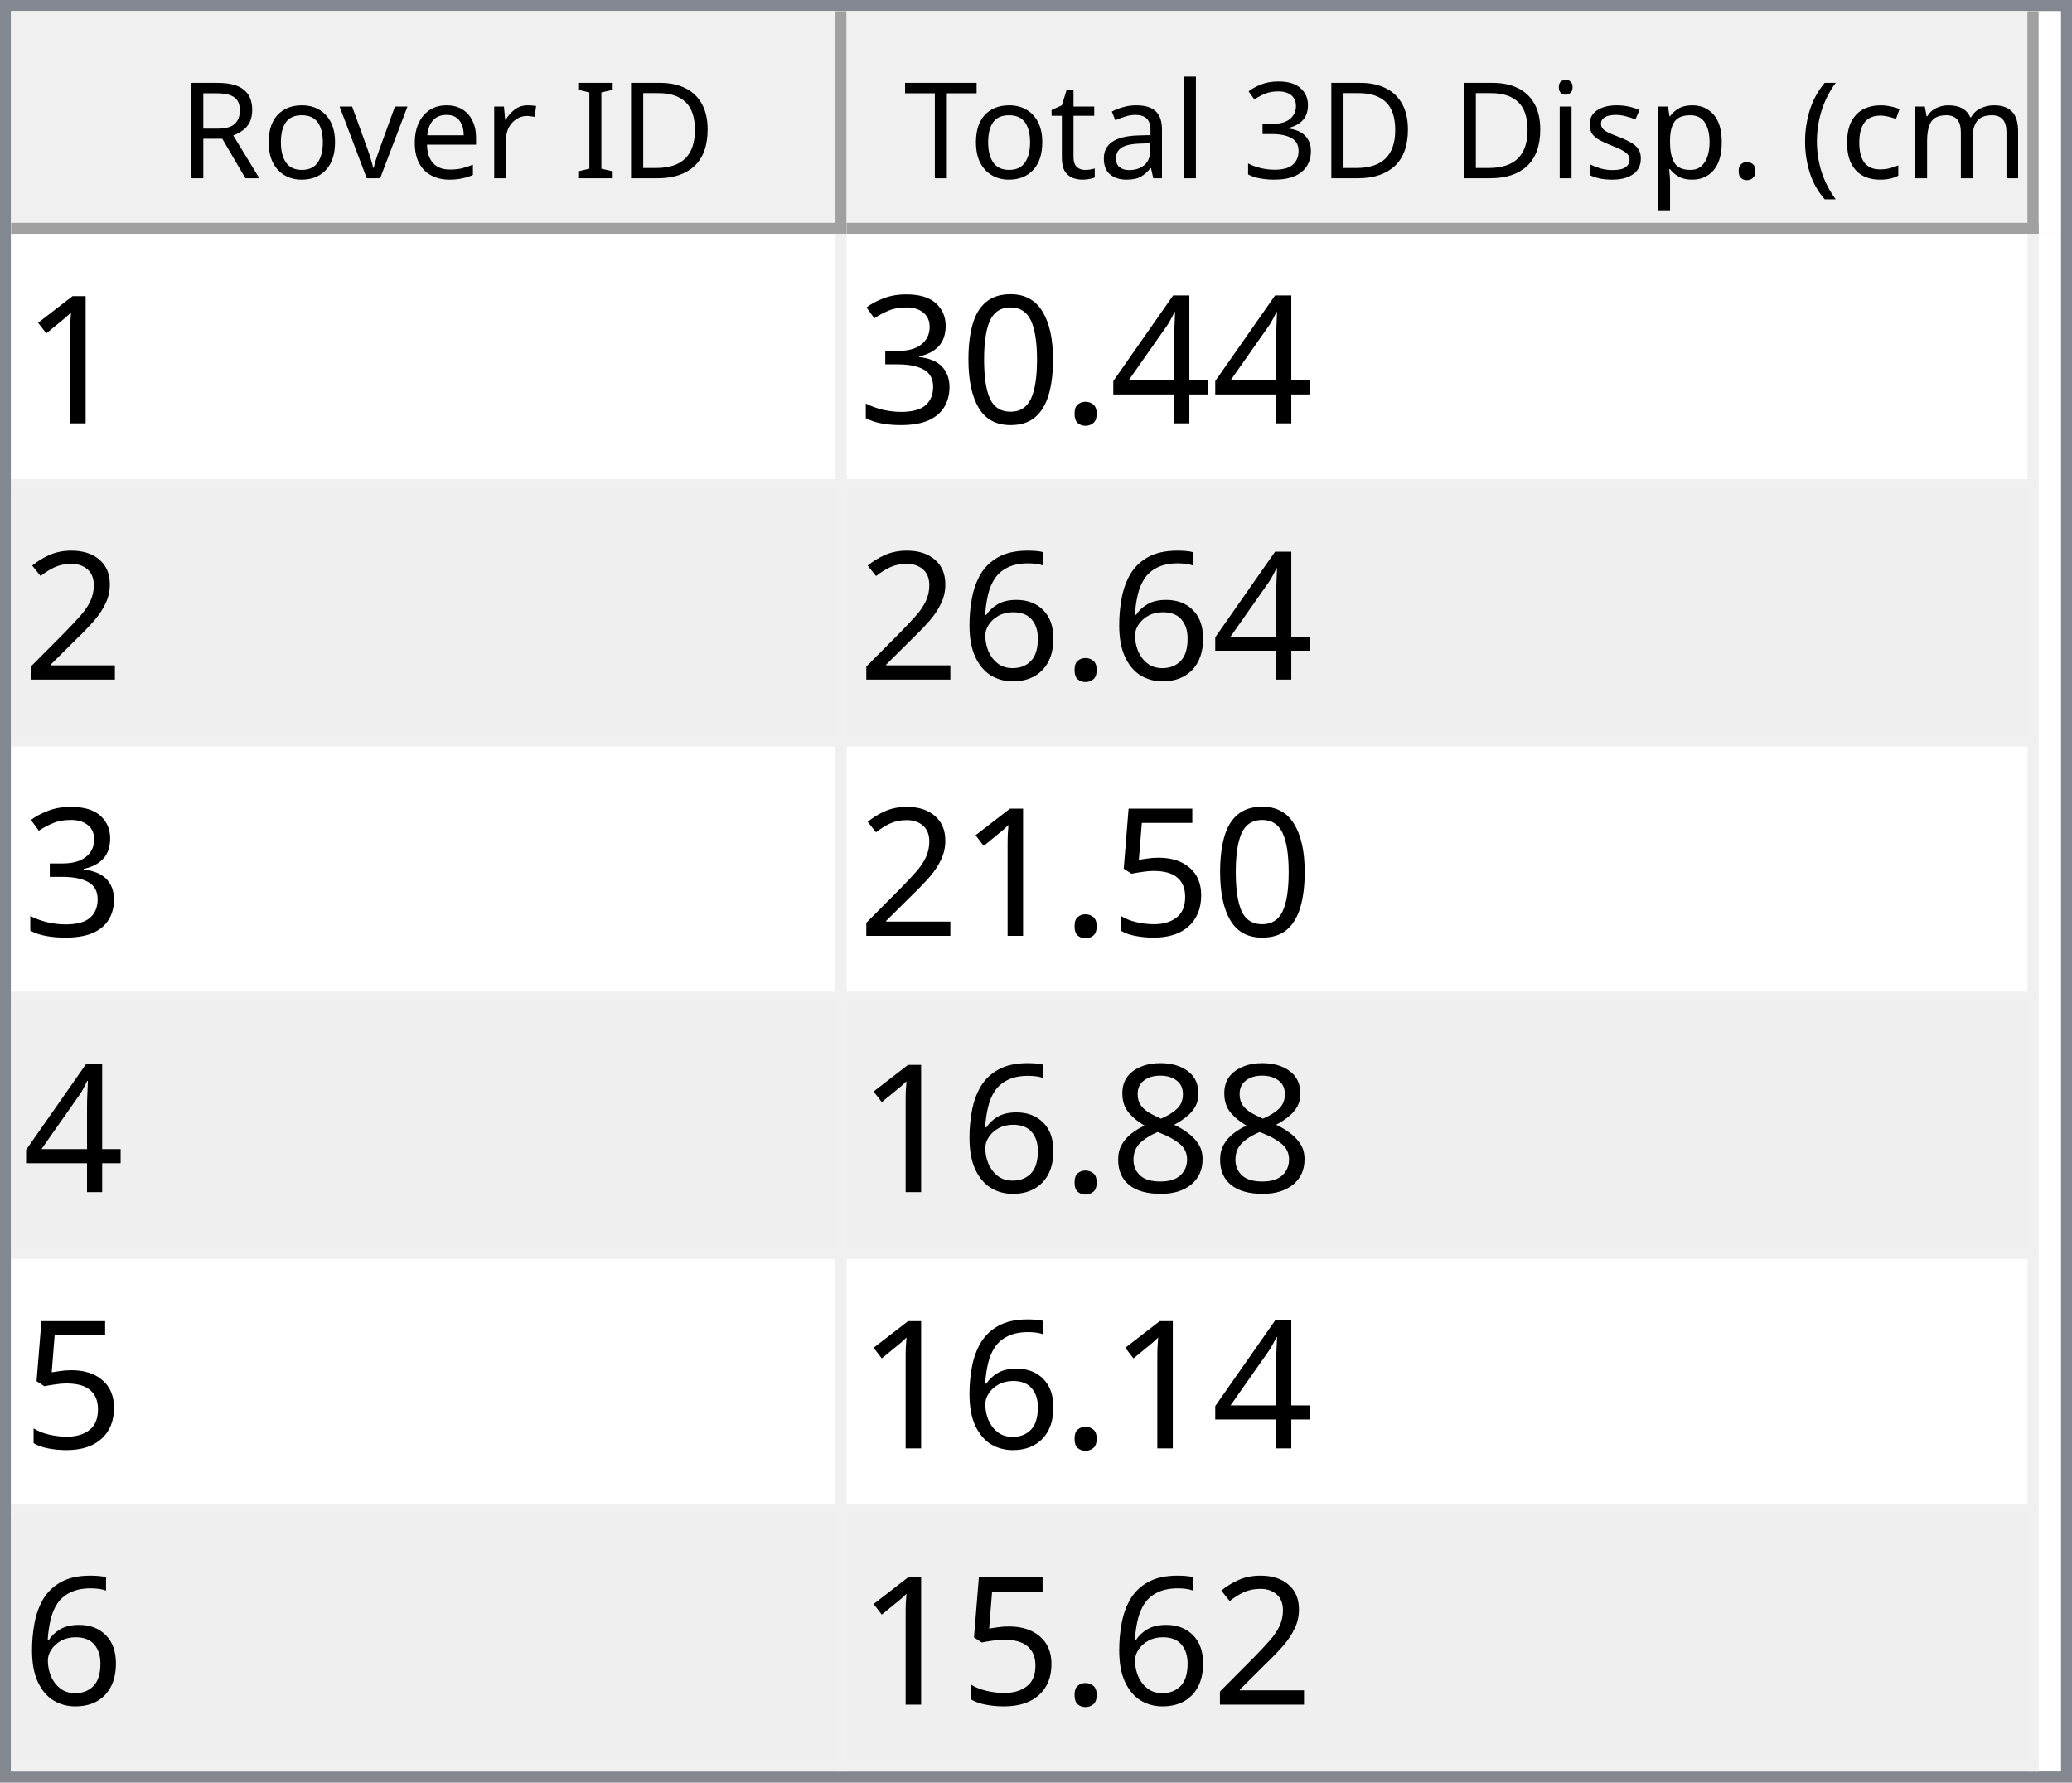
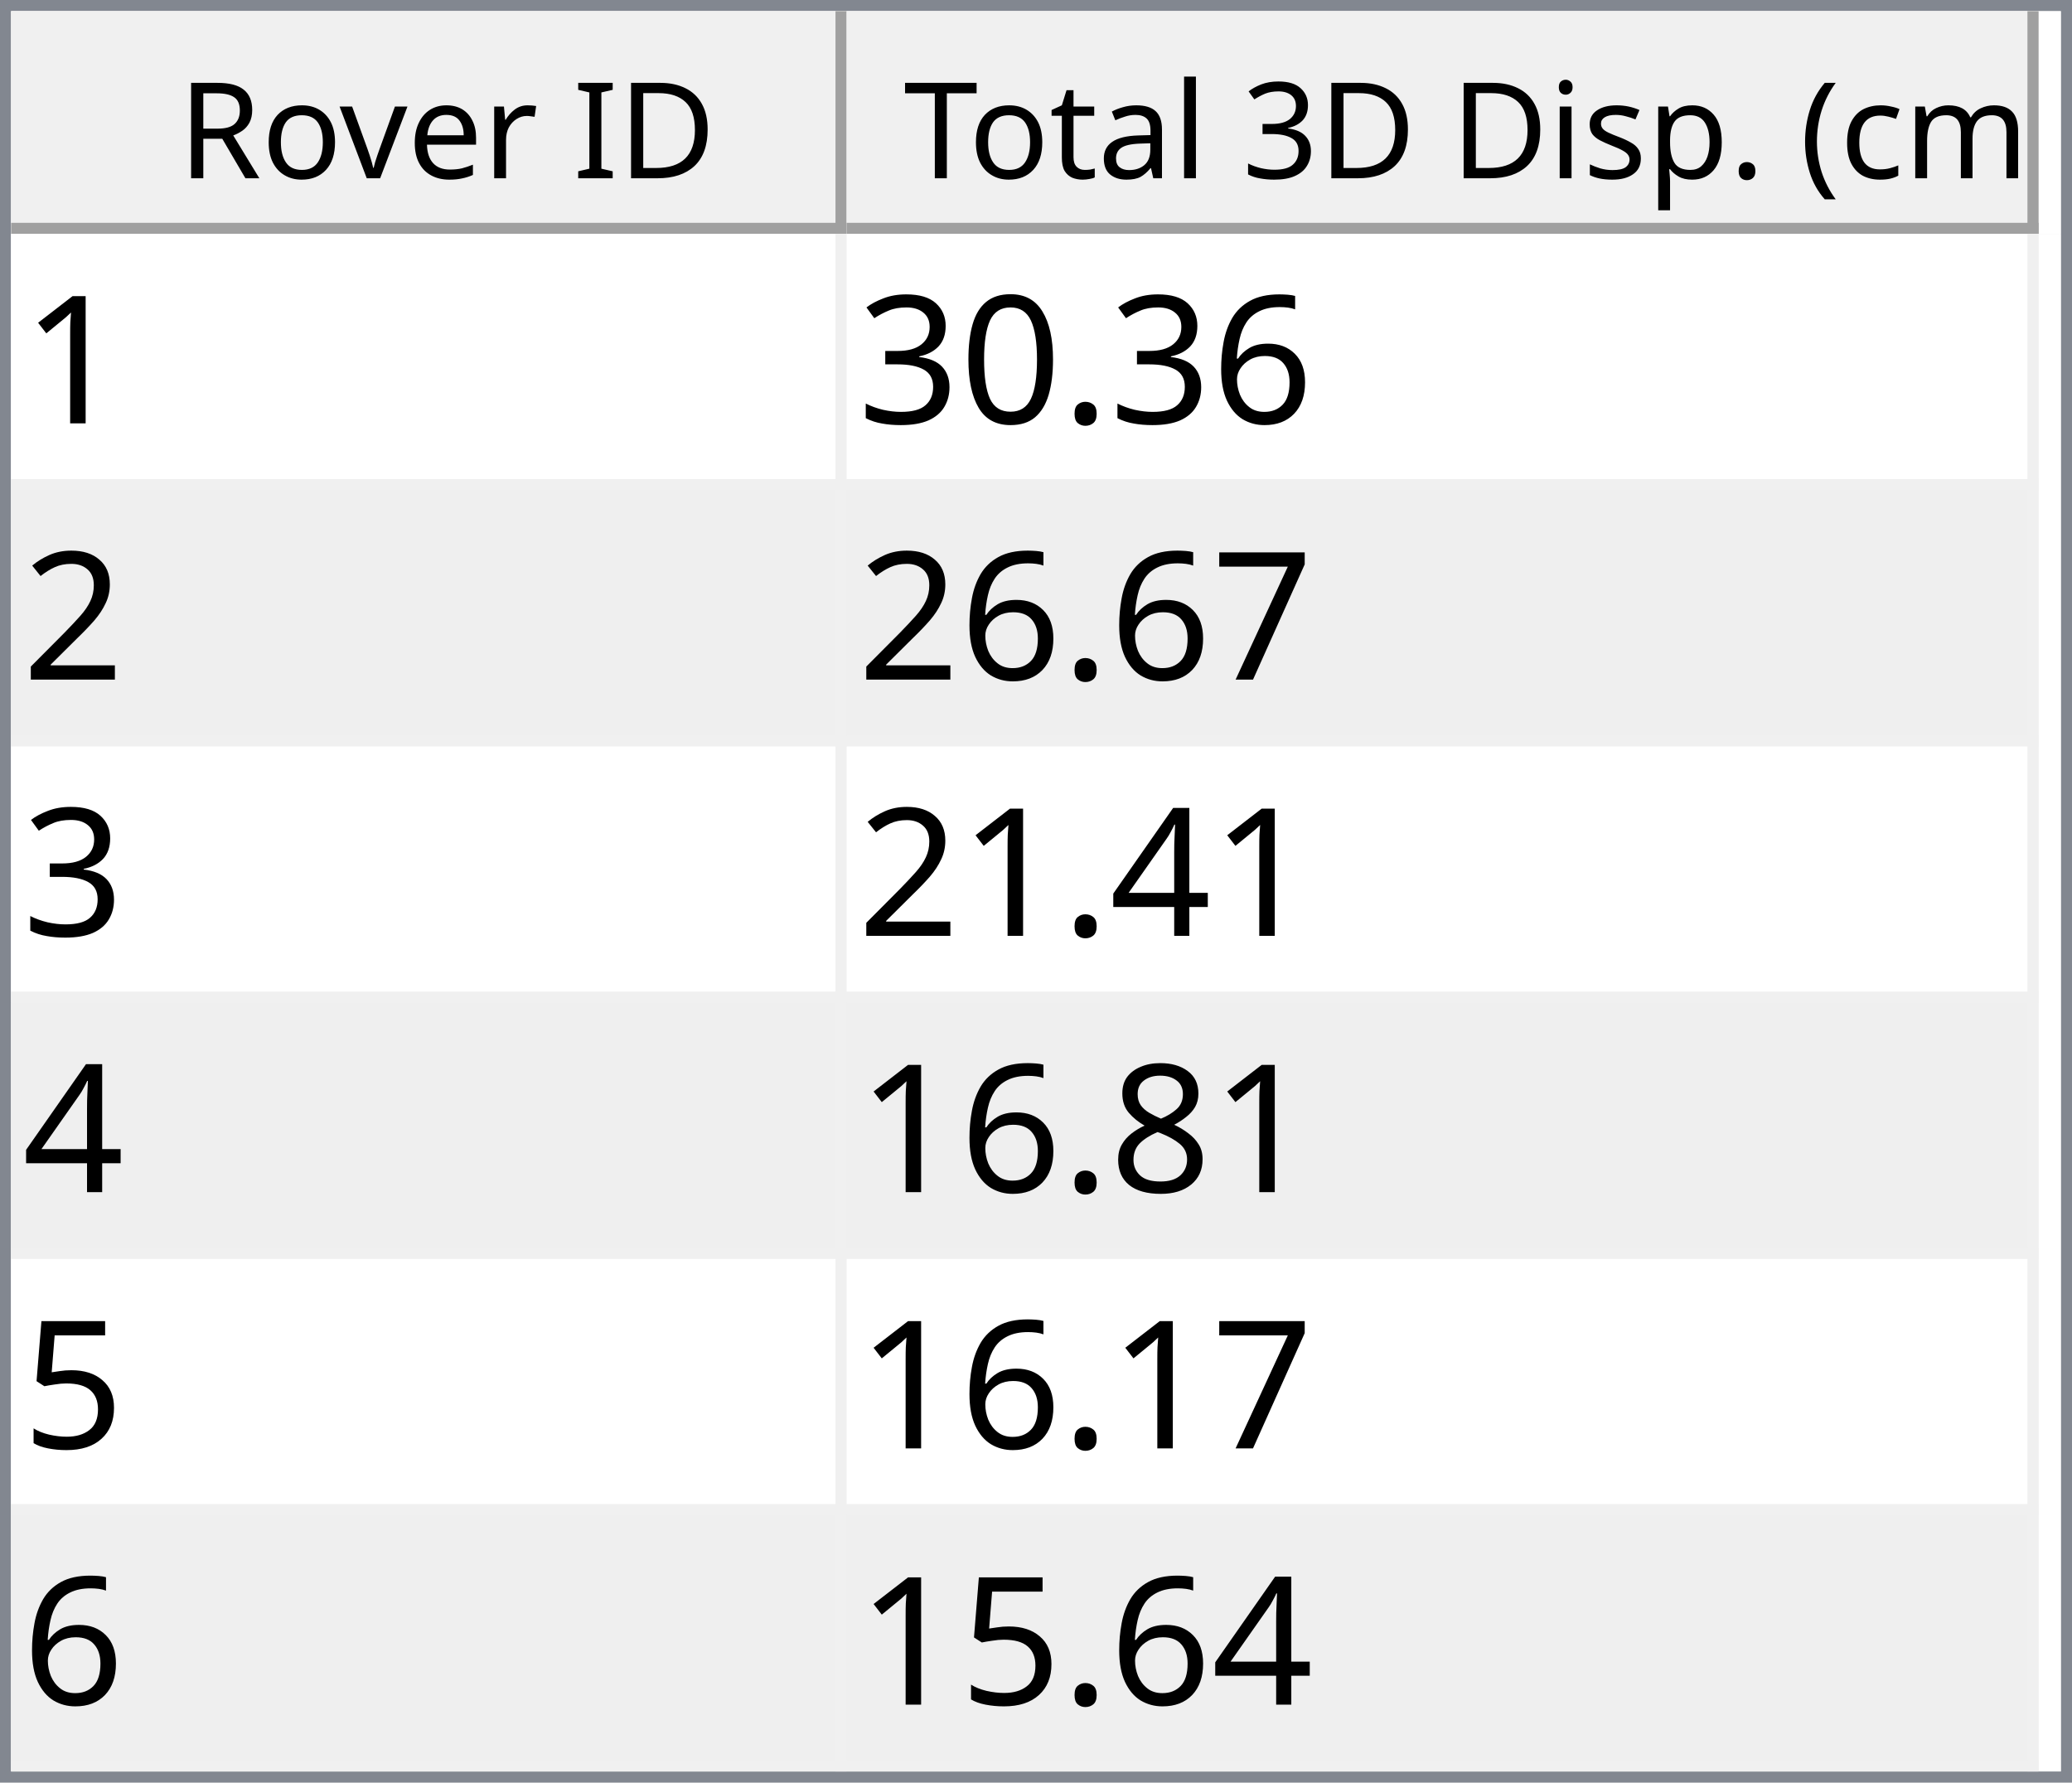
<svg xmlns="http://www.w3.org/2000/svg" style="fill-opacity:1; color-rendering:auto; color-interpolation:auto; text-rendering:auto; stroke:black; stroke-linecap:square; stroke-miterlimit:10; shape-rendering:auto; stroke-opacity:1; fill:black; stroke-dasharray:none; font-weight:normal; stroke-width:1; font-family:'Dialog'; font-style:normal; stroke-linejoin:miter; font-size:12px; stroke-dashoffset:0; image-rendering:auto;" width="186" height="160">
  <defs id="genericDefs" />
  <g>
    <defs id="defs1">
      <clipPath clipPathUnits="userSpaceOnUse" id="clipPath1">
        <path d="M0 0 L186 0 L186 160 L0 160 L0 0 Z" />
      </clipPath>
      <clipPath clipPathUnits="userSpaceOnUse" id="clipPath2">
        <path d="M0 0 L0 160 L186 160 L186 0 Z" />
      </clipPath>
      <clipPath clipPathUnits="userSpaceOnUse" id="clipPath3">
        <path d="M0 0 L0 20 L184 20 L184 0 Z" />
      </clipPath>
      <clipPath clipPathUnits="userSpaceOnUse" id="clipPath4">
        <path d="M0 0 L0 20 L75 20 L75 0 Z" />
      </clipPath>
      <clipPath clipPathUnits="userSpaceOnUse" id="clipPath5">
        <path d="M1 1 L1 19 L74 19 L74 1 Z" />
      </clipPath>
      <clipPath clipPathUnits="userSpaceOnUse" id="clipPath6">
        <path d="M0 0 L0 18 L73 18 L73 0 Z" />
      </clipPath>
      <clipPath clipPathUnits="userSpaceOnUse" id="clipPath7">
        <path d="M-0.5 -0.5 L-0.5 19.5 L74.5 19.5 L74.5 -0.5 Z" />
      </clipPath>
      <clipPath clipPathUnits="userSpaceOnUse" id="clipPath8">
        <path d="M0 0 L0 20 L107 20 L107 0 Z" />
      </clipPath>
      <clipPath clipPathUnits="userSpaceOnUse" id="clipPath9">
        <path d="M1 1 L1 19 L106 19 L106 1 Z" />
      </clipPath>
      <clipPath clipPathUnits="userSpaceOnUse" id="clipPath10">
        <path d="M0 0 L0 18 L105 18 L105 0 Z" />
      </clipPath>
      <clipPath clipPathUnits="userSpaceOnUse" id="clipPath11">
        <path d="M-0.5 -0.5 L-0.5 19.5 L106.5 19.5 L106.5 -0.5 Z" />
      </clipPath>
      <clipPath clipPathUnits="userSpaceOnUse" id="clipPath12">
        <path d="M0 0 L0 138 L184 138 L184 0 Z" />
      </clipPath>
      <clipPath clipPathUnits="userSpaceOnUse" id="clipPath13">
        <path d="M0 0 L0 138 L182 138 L182 0 Z" />
      </clipPath>
      <clipPath clipPathUnits="userSpaceOnUse" id="clipPath14">
        <path d="M-0.5 -0.5 L-0.5 137.5 L181.5 137.5 L181.5 -0.5 Z" />
      </clipPath>
      <clipPath clipPathUnits="userSpaceOnUse" id="clipPath15">
        <path d="M0 0 L0 22 L74 22 L74 0 Z" />
      </clipPath>
      <clipPath clipPathUnits="userSpaceOnUse" id="clipPath16">
        <path d="M0 0 L0 22 L106 22 L106 0 Z" />
      </clipPath>
      <font horiz-adv-x="64.551" id="font1">
        <font-face ascent="107.91" descent="25.098" units-per-em="100" style="font-style:normal; font-family:Segoe UI; font-weight:normal;" />
        <missing-glyph horiz-adv-x="64.551" d="M8.109 0 L8.109 68.266 L56.453 68.266 L56.453 0 L8.109 0 ZM15.328 7.234 L49.219 7.234 L49.219 61.031 L15.328 61.031 L15.328 7.234 Z" />
        <glyph unicode="D" horiz-adv-x="70.117" d="M9.188 0 L9.188 70.016 L28.516 70.016 Q65.531 70.016 65.531 35.891 Q65.531 19.672 55.25 9.836 Q44.969 0 27.734 0 L9.188 0 ZM17.391 62.594 L17.391 7.422 L27.828 7.422 Q41.609 7.422 49.273 14.797 Q56.938 22.172 56.938 35.688 Q56.938 62.594 28.328 62.594 L17.391 62.594 Z" />
        <glyph unicode="I" horiz-adv-x="26.611" d="M17.391 0 L9.188 0 L9.188 70.016 L17.391 70.016 L17.391 0 Z" />
        <glyph unicode=" " horiz-adv-x="27.393" d="" />
        <glyph unicode="r" horiz-adv-x="34.766" d="M34.188 41.891 Q32.078 43.5 28.125 43.5 Q23 43.5 19.555 38.672 Q16.109 33.844 16.109 25.484 L16.109 0 L8.109 0 L8.109 50 L16.109 50 L16.109 39.703 L16.312 39.703 Q18.016 44.969 21.531 47.922 Q25.047 50.875 29.391 50.875 Q32.516 50.875 34.188 50.203 L34.188 41.891 Z" />
        <glyph unicode="e" horiz-adv-x="52.295" d="M48.297 23 L12.984 23 Q13.188 14.656 17.484 10.109 Q21.781 5.562 29.297 5.562 Q37.75 5.562 44.828 11.141 L44.828 3.609 Q38.234 -1.172 27.391 -1.172 Q16.797 -1.172 10.742 5.641 Q4.688 12.453 4.688 24.812 Q4.688 36.469 11.305 43.82 Q17.922 51.172 27.734 51.172 Q37.547 51.172 42.922 44.828 Q48.297 38.484 48.297 27.203 L48.297 23 ZM40.094 29.781 Q40.047 36.719 36.75 40.578 Q33.453 44.438 27.594 44.438 Q21.922 44.438 17.969 40.383 Q14.016 36.328 13.094 29.781 L40.094 29.781 Z" />
        <glyph unicode="v" horiz-adv-x="47.9" d="M47.406 50 L27.484 0 L19.625 0 L0.688 50 L9.469 50 L22.172 13.672 Q23.578 9.672 23.922 6.688 L24.125 6.688 Q24.609 10.453 25.688 13.484 L38.969 50 L47.406 50 Z" />
        <glyph unicode="o" horiz-adv-x="58.594" d="M29 -1.172 Q17.922 -1.172 11.305 5.836 Q4.688 12.844 4.688 24.422 Q4.688 37.016 11.57 44.094 Q18.453 51.172 30.172 51.172 Q41.359 51.172 47.633 44.289 Q53.906 37.406 53.906 25.203 Q53.906 13.234 47.141 6.031 Q40.375 -1.172 29 -1.172 ZM29.594 44.438 Q21.875 44.438 17.383 39.188 Q12.891 33.938 12.891 24.703 Q12.891 15.828 17.43 10.695 Q21.969 5.562 29.594 5.562 Q37.359 5.562 41.531 10.594 Q45.703 15.625 45.703 24.906 Q45.703 34.281 41.531 39.359 Q37.359 44.438 29.594 44.438 Z" />
        <glyph unicode="R" horiz-adv-x="59.814" d="M59.375 0 L49.609 0 L37.891 19.625 Q36.281 22.359 34.766 24.289 Q33.25 26.219 31.664 27.438 Q30.078 28.656 28.25 29.219 Q26.422 29.781 24.125 29.781 L17.391 29.781 L17.391 0 L9.188 0 L9.188 70.016 L30.078 70.016 Q34.672 70.016 38.555 68.867 Q42.438 67.719 45.289 65.375 Q48.141 63.031 49.758 59.547 Q51.375 56.062 51.375 51.375 Q51.375 47.703 50.273 44.656 Q49.172 41.609 47.148 39.211 Q45.125 36.812 42.266 35.133 Q39.406 33.453 35.844 32.516 L35.844 32.328 Q37.594 31.547 38.891 30.547 Q40.188 29.547 41.359 28.18 Q42.531 26.812 43.68 25.078 Q44.828 23.344 46.234 21.047 L59.375 0 ZM17.391 62.594 L17.391 37.203 L28.516 37.203 Q31.594 37.203 34.203 38.133 Q36.812 39.062 38.719 40.797 Q40.625 42.531 41.703 45.047 Q42.781 47.562 42.781 50.688 Q42.781 56.297 39.141 59.445 Q35.5 62.594 28.609 62.594 L17.391 62.594 Z" />
        <glyph unicode=")" horiz-adv-x="30.176" d="M8.297 -15.922 L1.172 -15.922 Q16.406 2.344 16.406 26.812 Q16.406 51.469 1.078 70.016 L8.297 70.016 Q23.531 52.156 23.531 26.703 Q23.531 1.375 8.297 -15.922 Z" />
        <glyph unicode="m" horiz-adv-x="86.133" d="M79.109 0 L71.094 0 L71.094 28.719 Q71.094 37.016 68.531 40.727 Q65.969 44.438 59.906 44.438 Q54.781 44.438 51.195 39.75 Q47.609 35.062 47.609 28.516 L47.609 0 L39.594 0 L39.594 29.688 Q39.594 44.438 28.219 44.438 Q22.953 44.438 19.531 40.016 Q16.109 35.594 16.109 28.516 L16.109 0 L8.109 0 L8.109 50 L16.109 50 L16.109 42.094 L16.312 42.094 Q21.625 51.172 31.844 51.172 Q36.969 51.172 40.773 48.312 Q44.578 45.453 46 40.828 Q51.562 51.172 62.594 51.172 Q79.109 51.172 79.109 30.812 L79.109 0 Z" />
        <glyph unicode="c" horiz-adv-x="46.191" d="M42.188 2.297 Q36.422 -1.172 28.516 -1.172 Q17.828 -1.172 11.258 5.789 Q4.688 12.75 4.688 23.828 Q4.688 36.188 11.766 43.68 Q18.844 51.172 30.672 51.172 Q37.25 51.172 42.281 48.734 L42.281 40.531 Q36.719 44.438 30.375 44.438 Q22.703 44.438 17.797 38.945 Q12.891 33.453 12.891 24.516 Q12.891 15.719 17.508 10.641 Q22.125 5.562 29.891 5.562 Q36.422 5.562 42.188 9.906 L42.188 2.297 Z" />
        <glyph unicode="(" horiz-adv-x="30.176" d="M29.109 -15.922 L21.969 -15.922 Q6.844 1.375 6.844 26.703 Q6.844 52.156 21.969 70.016 L29.203 70.016 Q13.875 51.469 13.875 26.812 Q13.875 2.344 29.109 -15.922 Z" />
        <glyph unicode="." horiz-adv-x="21.68" d="M10.891 -1.078 Q8.641 -1.078 7.055 0.539 Q5.469 2.156 5.469 4.391 Q5.469 6.641 7.055 8.273 Q8.641 9.906 10.891 9.906 Q13.188 9.906 14.797 8.273 Q16.406 6.641 16.406 4.391 Q16.406 2.156 14.797 0.539 Q13.188 -1.078 10.891 -1.078 Z" />
        <glyph unicode="p" horiz-adv-x="58.789" d="M16.312 7.234 L16.109 7.234 L16.109 -23 L8.109 -23 L8.109 50 L16.109 50 L16.109 41.219 L16.312 41.219 Q22.219 51.172 33.594 51.172 Q43.266 51.172 48.688 44.461 Q54.109 37.75 54.109 26.469 Q54.109 13.922 48 6.375 Q41.891 -1.172 31.297 -1.172 Q21.578 -1.172 16.312 7.234 ZM16.109 27.391 L16.109 20.406 Q16.109 14.203 20.141 9.883 Q24.172 5.562 30.375 5.562 Q37.641 5.562 41.773 11.133 Q45.906 16.703 45.906 26.609 Q45.906 34.969 42.047 39.703 Q38.188 44.438 31.594 44.438 Q24.609 44.438 20.359 39.578 Q16.109 34.719 16.109 27.391 Z" />
        <glyph unicode="s" horiz-adv-x="42.432" d="M5.078 1.812 L5.078 10.406 Q11.625 5.562 19.484 5.562 Q30.031 5.562 30.031 12.594 Q30.031 14.594 29.125 15.992 Q28.219 17.391 26.68 18.461 Q25.141 19.531 23.07 20.383 Q21 21.234 18.609 22.172 Q15.281 23.484 12.766 24.828 Q10.25 26.172 8.57 27.859 Q6.891 29.547 6.031 31.695 Q5.172 33.844 5.172 36.719 Q5.172 40.234 6.789 42.945 Q8.406 45.656 11.086 47.484 Q13.766 49.312 17.211 50.242 Q20.656 51.172 24.312 51.172 Q30.812 51.172 35.938 48.922 L35.938 40.828 Q30.422 44.438 23.25 44.438 Q21 44.438 19.195 43.922 Q17.391 43.406 16.094 42.477 Q14.797 41.547 14.086 40.258 Q13.375 38.969 13.375 37.406 Q13.375 35.453 14.086 34.133 Q14.797 32.812 16.164 31.789 Q17.531 30.766 19.484 29.938 Q21.438 29.109 23.922 28.125 Q27.25 26.859 29.883 25.516 Q32.516 24.172 34.375 22.484 Q36.234 20.797 37.234 18.602 Q38.234 16.406 38.234 13.375 Q38.234 9.672 36.602 6.938 Q34.969 4.203 32.234 2.398 Q29.5 0.594 25.93 -0.289 Q22.359 -1.172 18.453 -1.172 Q10.75 -1.172 5.078 1.812 Z" />
        <glyph unicode="i" horiz-adv-x="24.219" d="M12.203 62.703 Q10.062 62.703 8.547 64.164 Q7.031 65.625 7.031 67.875 Q7.031 70.125 8.547 71.609 Q10.062 73.094 12.203 73.094 Q14.406 73.094 15.945 71.609 Q17.484 70.125 17.484 67.875 Q17.484 65.719 15.945 64.211 Q14.406 62.703 12.203 62.703 ZM16.109 0 L8.109 0 L8.109 50 L16.109 50 L16.109 0 Z" />
        <glyph unicode="3" horiz-adv-x="53.906" d="M46.531 19.828 Q46.531 15.094 44.75 11.211 Q42.969 7.328 39.719 4.57 Q36.469 1.812 31.93 0.297 Q27.391 -1.219 21.922 -1.219 Q11.922 -1.219 6 2.594 L6 11.188 Q13.094 5.609 22.219 5.609 Q25.875 5.609 28.828 6.539 Q31.781 7.469 33.906 9.227 Q36.031 10.984 37.18 13.477 Q38.328 15.969 38.328 19.094 Q38.328 32.812 18.797 32.812 L12.984 32.812 L12.984 39.594 L18.5 39.594 Q35.797 39.594 35.797 52.484 Q35.797 64.406 22.609 64.406 Q15.188 64.406 8.688 59.422 L8.688 67.188 Q15.375 71.188 24.609 71.188 Q29 71.188 32.57 69.969 Q36.141 68.75 38.68 66.555 Q41.219 64.359 42.609 61.281 Q44 58.203 44 54.5 Q44 40.672 30.031 36.719 L30.031 36.531 Q33.594 36.141 36.625 34.797 Q39.656 33.453 41.852 31.305 Q44.047 29.156 45.289 26.25 Q46.531 23.344 46.531 19.828 Z" />
        <glyph unicode="l" horiz-adv-x="24.219" d="M16.109 0 L8.109 0 L8.109 74.031 L16.109 74.031 L16.109 0 Z" />
        <glyph unicode="a" horiz-adv-x="50.879" d="M43.891 0 L35.891 0 L35.891 7.812 L35.688 7.812 Q30.469 -1.172 20.312 -1.172 Q12.844 -1.172 8.617 2.781 Q4.391 6.734 4.391 13.281 Q4.391 27.297 20.906 29.594 L35.891 31.688 Q35.891 44.438 25.594 44.438 Q16.547 44.438 9.281 38.281 L9.281 46.484 Q16.656 51.172 26.266 51.172 Q43.891 51.172 43.891 32.516 L43.891 0 ZM35.891 25.297 L23.828 23.641 Q18.266 22.859 15.43 20.875 Q12.594 18.891 12.594 13.875 Q12.594 10.203 15.211 7.883 Q17.828 5.562 22.172 5.562 Q28.125 5.562 32.008 9.742 Q35.891 13.922 35.891 20.312 L35.891 25.297 Z" />
        <glyph unicode="t" horiz-adv-x="33.887" d="M31.297 0.484 Q28.469 -1.078 23.828 -1.078 Q10.688 -1.078 10.688 13.578 L10.688 43.172 L2.094 43.172 L2.094 50 L10.688 50 L10.688 62.203 L18.703 64.797 L18.703 50 L31.297 50 L31.297 43.172 L18.703 43.172 L18.703 14.984 Q18.703 9.969 20.414 7.82 Q22.125 5.672 26.078 5.672 Q29.109 5.672 31.297 7.328 L31.297 0.484 Z" />
        <glyph unicode="T" horiz-adv-x="52.393" d="M50.594 62.594 L30.375 62.594 L30.375 0 L22.172 0 L22.172 62.594 L2 62.594 L2 70.016 L50.594 70.016 L50.594 62.594 Z" />
      </font>
      <font horiz-adv-x="75.0" id="font2">
        <font-face ascent="100.537" descent="21.973" units-per-em="100" style="font-style:normal; font-family:sans-serif; font-weight:normal;" />
        <missing-glyph horiz-adv-x="75.0" d="M12.5 0 L12.5 62.5 L62.5 62.5 L62.5 0 L12.5 0 ZM14.062 1.562 L60.938 1.562 L60.938 60.938 L14.062 60.938 L14.062 1.562 Z" />
        <glyph unicode="1" horiz-adv-x="55.615" d="M37.25 0 L28.469 0 L28.469 56 Q25.297 52.984 20.141 49.953 Q14.984 46.922 10.891 45.406 L10.891 53.906 Q18.266 57.375 23.781 62.305 Q29.297 67.234 31.594 71.875 L37.25 71.875 L37.25 0 Z" />
-         <glyph unicode="4" horiz-adv-x="55.615" d="M32.328 0 L32.328 17.141 L1.266 17.141 L1.266 25.203 L33.938 71.578 L41.109 71.578 L41.109 25.203 L50.781 25.203 L50.781 17.141 L41.109 17.141 L41.109 0 L32.328 0 ZM32.328 25.203 L32.328 57.469 L9.906 25.203 L32.328 25.203 Z" />
+         <glyph unicode="6" horiz-adv-x="55.615" d="M49.75 54.047 L41.016 53.375 Q39.844 58.547 37.703 60.891 Q34.125 64.656 28.906 64.656 Q24.703 64.656 21.531 62.312 Q17.391 59.281 14.992 53.469 Q12.594 47.656 12.5 36.922 Q15.672 41.75 20.266 44.094 Q24.859 46.438 29.891 46.438 Q38.672 46.438 44.852 39.969 Q51.031 33.5 51.031 23.25 Q51.031 16.5 48.125 10.719 Q45.219 4.938 40.141 1.859 Q35.062 -1.219 28.609 -1.219 Q17.625 -1.219 10.695 6.859 Q3.766 14.938 3.766 33.5 Q3.766 54.25 11.422 63.672 Q18.109 71.875 29.438 71.875 Q37.891 71.875 43.289 67.141 Q48.688 62.406 49.75 54.047 ZM13.875 23.188 Q13.875 18.656 15.797 14.508 Q17.719 10.359 21.188 8.18 Q24.656 6 28.469 6 Q34.031 6 38.039 10.492 Q42.047 14.984 42.047 22.703 Q42.047 30.125 38.086 34.398 Q34.125 38.672 28.125 38.672 Q22.172 38.672 18.023 34.398 Q13.875 30.125 13.875 23.188 Z" />
        <glyph unicode="." horiz-adv-x="27.783" d="M9.078 0 L9.078 10.016 L19.094 10.016 L19.094 0 L9.078 0 Z" />
        <glyph unicode="0" horiz-adv-x="55.615" d="M4.156 35.297 Q4.156 48 6.766 55.742 Q9.375 63.484 14.523 67.68 Q19.672 71.875 27.484 71.875 Q33.25 71.875 37.594 69.555 Q41.938 67.234 44.773 62.867 Q47.609 58.5 49.219 52.227 Q50.828 45.953 50.828 35.297 Q50.828 22.703 48.242 14.969 Q45.656 7.234 40.508 3.008 Q35.359 -1.219 27.484 -1.219 Q17.141 -1.219 11.234 6.203 Q4.156 15.141 4.156 35.297 ZM13.188 35.297 Q13.188 17.672 17.312 11.836 Q21.438 6 27.484 6 Q33.547 6 37.672 11.859 Q41.797 17.719 41.797 35.297 Q41.797 52.984 37.672 58.789 Q33.547 64.594 27.391 64.594 Q21.344 64.594 17.719 59.469 Q13.188 52.938 13.188 35.297 Z" />
        <glyph unicode="3" horiz-adv-x="55.615" d="M4.203 18.891 L12.984 20.062 Q14.5 12.594 18.141 9.297 Q21.781 6 27 6 Q33.203 6 37.477 10.297 Q41.75 14.594 41.75 20.953 Q41.75 27 37.797 30.93 Q33.844 34.859 27.734 34.859 Q25.25 34.859 21.531 33.891 L22.516 41.609 Q23.391 41.5 23.922 41.5 Q29.547 41.5 34.039 44.43 Q38.531 47.359 38.531 53.469 Q38.531 58.297 35.258 61.477 Q31.984 64.656 26.812 64.656 Q21.688 64.656 18.266 61.43 Q14.844 58.203 13.875 51.766 L5.078 53.328 Q6.688 62.156 12.398 67.016 Q18.109 71.875 26.609 71.875 Q32.469 71.875 37.398 69.359 Q42.328 66.844 44.945 62.5 Q47.562 58.156 47.562 53.266 Q47.562 48.641 45.07 44.828 Q42.578 41.016 37.703 38.766 Q44.047 37.312 47.562 32.695 Q51.078 28.078 51.078 21.141 Q51.078 11.766 44.242 5.25 Q37.406 -1.266 26.953 -1.266 Q17.531 -1.266 11.305 4.352 Q5.078 9.969 4.203 18.891 Z" />
        <glyph unicode="2" horiz-adv-x="55.615" d="M50.344 8.453 L50.344 0 L3.031 0 Q2.938 3.172 4.047 6.109 Q5.859 10.938 9.836 15.625 Q13.812 20.312 21.344 26.469 Q33.016 36.031 37.117 41.625 Q41.219 47.219 41.219 52.203 Q41.219 57.422 37.477 61.008 Q33.734 64.594 27.734 64.594 Q21.391 64.594 17.578 60.789 Q13.766 56.984 13.719 50.25 L4.688 51.172 Q5.609 61.281 11.664 66.578 Q17.719 71.875 27.938 71.875 Q38.234 71.875 44.242 66.164 Q50.25 60.453 50.25 52 Q50.25 47.703 48.492 43.555 Q46.734 39.406 42.656 34.812 Q38.578 30.219 29.109 22.219 Q21.188 15.578 18.945 13.211 Q16.703 10.844 15.234 8.453 L50.344 8.453 Z" />
-         <glyph unicode="6" horiz-adv-x="55.615" d="M49.75 54.047 L41.016 53.375 Q39.844 58.547 37.703 60.891 Q34.125 64.656 28.906 64.656 Q24.703 64.656 21.531 62.312 Q17.391 59.281 14.992 53.469 Q12.594 47.656 12.5 36.922 Q15.672 41.75 20.266 44.094 Q24.859 46.438 29.891 46.438 Q38.672 46.438 44.852 39.969 Q51.031 33.5 51.031 23.25 Q51.031 16.5 48.125 10.719 Q45.219 4.938 40.141 1.859 Q35.062 -1.219 28.609 -1.219 Q17.625 -1.219 10.695 6.859 Q3.766 14.938 3.766 33.5 Q3.766 54.25 11.422 63.672 Q18.109 71.875 29.438 71.875 Q37.891 71.875 43.289 67.141 Q48.688 62.406 49.75 54.047 ZM13.875 23.188 Q13.875 18.656 15.797 14.508 Q17.719 10.359 21.188 8.18 Q24.656 6 28.469 6 Q34.031 6 38.039 10.492 Q42.047 14.984 42.047 22.703 Q42.047 30.125 38.086 34.398 Q34.125 38.672 28.125 38.672 Q22.172 38.672 18.023 34.398 Q13.875 30.125 13.875 23.188 Z" />
+         <glyph unicode="7" horiz-adv-x="55.615" d="M4.734 62.203 L4.734 70.656 L51.078 70.656 L51.078 63.812 Q44.234 56.547 37.523 44.484 Q30.812 32.422 27.156 19.672 Q24.516 10.688 23.781 0 L14.75 0 Q14.891 8.453 18.062 20.414 Q21.234 32.375 27.172 43.484 Q33.109 54.594 39.797 62.203 L4.734 62.203 Z" />
+         <glyph unicode="4" horiz-adv-x="55.615" d="M32.328 0 L32.328 17.141 L1.266 17.141 L1.266 25.203 L33.938 71.578 L41.109 71.578 L41.109 25.203 L50.781 25.203 L50.781 17.141 L41.109 17.141 L41.109 0 L32.328 0 ZM32.328 25.203 L32.328 57.469 L9.906 25.203 L32.328 25.203 Z" />
+         <glyph unicode="8" horiz-adv-x="55.615" d="M17.672 38.812 Q12.203 40.828 9.57 44.539 Q6.938 48.25 6.938 53.422 Q6.938 61.234 12.555 66.555 Q18.172 71.875 27.484 71.875 Q36.859 71.875 42.578 66.43 Q48.297 60.984 48.297 53.172 Q48.297 48.188 45.68 44.508 Q43.062 40.828 37.75 38.812 Q44.344 36.672 47.781 31.883 Q51.219 27.094 51.219 20.453 Q51.219 11.281 44.727 5.031 Q38.234 -1.219 27.641 -1.219 Q17.047 -1.219 10.547 5.055 Q4.047 11.328 4.047 20.703 Q4.047 27.688 7.594 32.398 Q11.141 37.109 17.672 38.812 ZM15.922 53.719 Q15.922 48.641 19.195 45.414 Q22.469 42.188 27.688 42.188 Q32.766 42.188 36.016 45.383 Q39.266 48.578 39.266 53.219 Q39.266 58.062 35.914 61.359 Q32.562 64.656 27.594 64.656 Q22.562 64.656 19.242 61.43 Q15.922 58.203 15.922 53.719 ZM13.094 20.656 Q13.094 16.891 14.875 13.375 Q16.656 9.859 20.172 7.93 Q23.688 6 27.734 6 Q34.031 6 38.133 10.055 Q42.234 14.109 42.234 20.359 Q42.234 26.703 38.016 30.859 Q33.797 35.016 27.438 35.016 Q21.234 35.016 17.164 30.914 Q13.094 26.812 13.094 20.656 Z" />
        <glyph unicode="5" horiz-adv-x="55.615" d="M4.156 18.75 L13.375 19.531 Q14.406 12.797 18.141 9.398 Q21.875 6 27.156 6 Q33.5 6 37.891 10.789 Q42.281 15.578 42.281 23.484 Q42.281 31 38.062 35.352 Q33.844 39.703 27 39.703 Q22.75 39.703 19.336 37.773 Q15.922 35.844 13.969 32.766 L5.719 33.844 L12.641 70.609 L48.25 70.609 L48.25 62.203 L19.672 62.203 L15.828 42.969 Q22.266 47.469 29.344 47.469 Q38.719 47.469 45.164 40.969 Q51.609 34.469 51.609 24.266 Q51.609 14.547 45.953 7.469 Q39.062 -1.219 27.156 -1.219 Q17.391 -1.219 11.211 4.25 Q5.031 9.719 4.156 18.75 Z" />
-         <glyph unicode="8" horiz-adv-x="55.615" d="M17.672 38.812 Q12.203 40.828 9.57 44.539 Q6.938 48.25 6.938 53.422 Q6.938 61.234 12.555 66.555 Q18.172 71.875 27.484 71.875 Q36.859 71.875 42.578 66.43 Q48.297 60.984 48.297 53.172 Q48.297 48.188 45.68 44.508 Q43.062 40.828 37.75 38.812 Q44.344 36.672 47.781 31.883 Q51.219 27.094 51.219 20.453 Q51.219 11.281 44.727 5.031 Q38.234 -1.219 27.641 -1.219 Q17.047 -1.219 10.547 5.055 Q4.047 11.328 4.047 20.703 Q4.047 27.688 7.594 32.398 Q11.141 37.109 17.672 38.812 ZM15.922 53.719 Q15.922 48.641 19.195 45.414 Q22.469 42.188 27.688 42.188 Q32.766 42.188 36.016 45.383 Q39.266 48.578 39.266 53.219 Q39.266 58.062 35.914 61.359 Q32.562 64.656 27.594 64.656 Q22.562 64.656 19.242 61.43 Q15.922 58.203 15.922 53.719 ZM13.094 20.656 Q13.094 16.891 14.875 13.375 Q16.656 9.859 20.172 7.93 Q23.688 6 27.734 6 Q34.031 6 38.133 10.055 Q42.234 14.109 42.234 20.359 Q42.234 26.703 38.016 30.859 Q33.797 35.016 27.438 35.016 Q21.234 35.016 17.164 30.914 Q13.094 26.812 13.094 20.656 Z" />
      </font>
    </defs>
    <g style="fill:white; stroke:white;">
      <rect x="0" y="0" width="186" style="clip-path:url(#clipPath1); stroke:none;" height="160" />
    </g>
    <g style="fill:white; text-rendering:optimizeSpeed; color-rendering:optimizeSpeed; image-rendering:optimizeSpeed; shape-rendering:crispEdges; stroke:white; color-interpolation:sRGB;">
      <rect x="0" width="186" height="160" y="0" style="stroke:none;" />
      <path style="stroke:none;" d="M0 160 L186 160 L186 0 L0 0 Z" />
    </g>
    <g style="fill:rgb(240,240,240); font-family:'Segoe UI'; stroke:rgb(240,240,240);">
      <rect x="0" y="0" width="186" style="clip-path:url(#clipPath2); stroke:none;" height="160" />
    </g>
    <g style="fill:rgb(130,135,144); font-family:'Segoe UI'; stroke:rgb(130,135,144);">
      <path d="M0 0 L186 0 L186 160 L0 160 L0 0 ZM1 1 L185 1 L185 159 L1 159 L1 1 Z" style="fill-rule:evenodd; clip-path:url(#clipPath2); stroke:none;" />
    </g>
    <g style="fill:white; font-family:'Segoe UI'; stroke:white;" transform="translate(1,1)">
      <rect x="0" y="0" width="184" style="clip-path:url(#clipPath3); stroke:none;" height="20" />
    </g>
    <g style="fill:rgb(240,240,240); font-family:'Segoe UI'; stroke:rgb(240,240,240);" transform="translate(1,1)">
      <rect x="0" y="0" width="75" style="clip-path:url(#clipPath4); stroke:none;" height="20" />
    </g>
    <g style="font-family:'Segoe UI';" transform="translate(2,2)">
      <text x="14" xml:space="preserve" y="14" style="clip-path:url(#clipPath6); stroke:none;">Rover ID</text>
    </g>
    <g style="fill:rgb(160,160,160); font-family:'Segoe UI'; stroke:rgb(160,160,160); stroke-linejoin:bevel;" transform="translate(1.5,1.5)">
      <line x1="74" x2="74" y1="0" style="fill:none; clip-path:url(#clipPath7);" y2="19" />
    </g>
    <g style="fill:rgb(160,160,160); font-family:'Segoe UI'; stroke:rgb(160,160,160); stroke-linejoin:bevel;" transform="matrix(1,0,0,1,1,1) translate(0.5,0.5)">
      <line x1="0" x2="74" y1="19" style="fill:none; clip-path:url(#clipPath7);" y2="19" />
    </g>
    <g style="fill:rgb(240,240,240); font-family:'Segoe UI'; stroke:rgb(240,240,240);" transform="translate(76,1)">
      <rect x="0" y="0" width="107" style="clip-path:url(#clipPath8); stroke:none;" height="20" />
    </g>
    <g style="font-family:'Segoe UI';" transform="translate(77,2)">
      <text x="1" xml:space="preserve" y="14" style="clip-path:url(#clipPath10); stroke:none;"> Total 3D Disp. (cm)</text>
    </g>
    <g style="fill:rgb(160,160,160); font-family:'Segoe UI'; stroke:rgb(160,160,160); stroke-linejoin:bevel;" transform="translate(76.5,1.5)">
      <line x1="106" x2="106" y1="0" style="fill:none; clip-path:url(#clipPath11);" y2="19" />
    </g>
    <g style="fill:rgb(160,160,160); font-family:'Segoe UI'; stroke:rgb(160,160,160); stroke-linejoin:bevel;" transform="matrix(1,0,0,1,76,1) translate(0.5,0.5)">
      <line x1="0" x2="106" y1="19" style="fill:none; clip-path:url(#clipPath11);" y2="19" />
    </g>
    <g style="fill:white; font-family:'Segoe UI'; stroke:white;" transform="translate(1,21)">
      <rect x="0" y="0" width="184" style="clip-path:url(#clipPath12); stroke:none;" height="138" />
    </g>
    <g style="fill:rgb(240,240,240); font-size:16px; font-family:sans-serif; stroke:rgb(240,240,240);" transform="translate(1,21)">
      <rect x="0" y="0" width="182" style="clip-path:url(#clipPath13); stroke:none;" height="138" />
      <line transform="translate(0.5,0.5)" x1="0" x2="181" y1="22" style="clip-path:url(#clipPath14); fill:none; stroke-linejoin:bevel;" y2="22" />
    </g>
    <g transform="matrix(1,0,0,1,1,21) translate(0.5,0.5)" style="fill:rgb(240,240,240); font-size:16px; font-family:sans-serif; stroke:rgb(240,240,240); stroke-linejoin:bevel;">
      <line x1="0" x2="181" y1="45" style="fill:none; clip-path:url(#clipPath14);" y2="45" />
    </g>
    <g transform="matrix(1,0,0,1,1,21) translate(0.5,0.5)" style="fill:rgb(240,240,240); font-size:16px; font-family:sans-serif; stroke:rgb(240,240,240); stroke-linejoin:bevel;">
      <line x1="0" x2="181" y1="68" style="fill:none; clip-path:url(#clipPath14);" y2="68" />
    </g>
    <g transform="matrix(1,0,0,1,1,21) translate(0.5,0.5)" style="fill:rgb(240,240,240); font-size:16px; font-family:sans-serif; stroke:rgb(240,240,240); stroke-linejoin:bevel;">
      <line x1="0" x2="181" y1="91" style="fill:none; clip-path:url(#clipPath14);" y2="91" />
    </g>
    <g transform="matrix(1,0,0,1,1,21) translate(0.5,0.5)" style="fill:rgb(240,240,240); font-size:16px; font-family:sans-serif; stroke:rgb(240,240,240); stroke-linejoin:bevel;">
      <line x1="0" x2="181" y1="114" style="fill:none; clip-path:url(#clipPath14);" y2="114" />
    </g>
    <g transform="matrix(1,0,0,1,1,21) translate(0.5,0.5)" style="fill:rgb(240,240,240); font-size:16px; font-family:sans-serif; stroke:rgb(240,240,240); stroke-linejoin:bevel;">
      <line x1="0" x2="181" y1="137" style="fill:none; clip-path:url(#clipPath14);" y2="137" />
    </g>
    <g transform="matrix(1,0,0,1,1,21) translate(0.5,0.5)" style="fill:rgb(240,240,240); font-size:16px; font-family:sans-serif; stroke:rgb(240,240,240); stroke-linejoin:bevel;">
      <line x1="74" x2="74" y1="0" style="fill:none; clip-path:url(#clipPath14);" y2="137" />
    </g>
    <g transform="matrix(1,0,0,1,1,21) translate(0.5,0.5)" style="fill:rgb(240,240,240); font-size:16px; font-family:sans-serif; stroke:rgb(240,240,240); stroke-linejoin:bevel;">
      <line x1="181" x2="181" y1="0" style="fill:none; clip-path:url(#clipPath14);" y2="137" />
    </g>
    <g style="fill:white; font-size:16px; font-family:sans-serif; stroke:white;" transform="matrix(1,0,0,1,1,21)">
      <rect x="0" y="0" width="74" style="clip-path:url(#clipPath15); stroke:none;" height="22" />
      <text x="1" y="17" style="fill:black; clip-path:url(#clipPath15); stroke:none;" xml:space="preserve">1</text>
    </g>
    <g style="fill:white; font-size:16px; font-family:sans-serif; stroke:white;" transform="matrix(1,0,0,1,1,21) translate(75,0)">
      <rect x="0" y="0" width="106" style="clip-path:url(#clipPath16); stroke:none;" height="22" />
-       <text x="1" y="17" style="fill:black; clip-path:url(#clipPath16); stroke:none;" xml:space="preserve">30.44</text>
+       <text x="1" y="17" style="fill:black; clip-path:url(#clipPath16); stroke:none;" xml:space="preserve">30.36</text>
    </g>
    <g style="fill:rgb(239,239,239); font-size:16px; font-family:sans-serif; stroke:rgb(239,239,239);" transform="matrix(1,0,0,1,1,21) translate(0,23)">
      <rect x="0" y="0" width="74" style="clip-path:url(#clipPath15); stroke:none;" height="22" />
      <text x="1" y="17" style="fill:black; clip-path:url(#clipPath15); stroke:none;" xml:space="preserve">2</text>
    </g>
    <g style="fill:rgb(239,239,239); font-size:16px; font-family:sans-serif; stroke:rgb(239,239,239);" transform="matrix(1,0,0,1,1,21) translate(75,23)">
      <rect x="0" y="0" width="106" style="clip-path:url(#clipPath16); stroke:none;" height="22" />
-       <text x="1" y="17" style="fill:black; clip-path:url(#clipPath16); stroke:none;" xml:space="preserve">26.64</text>
+       <text x="1" y="17" style="fill:black; clip-path:url(#clipPath16); stroke:none;" xml:space="preserve">26.67</text>
    </g>
    <g style="fill:white; font-size:16px; font-family:sans-serif; stroke:white;" transform="matrix(1,0,0,1,1,21) translate(0,46)">
      <rect x="0" y="0" width="74" style="clip-path:url(#clipPath15); stroke:none;" height="22" />
      <text x="1" y="17" style="fill:black; clip-path:url(#clipPath15); stroke:none;" xml:space="preserve">3</text>
    </g>
    <g style="fill:white; font-size:16px; font-family:sans-serif; stroke:white;" transform="matrix(1,0,0,1,1,21) translate(75,46)">
      <rect x="0" y="0" width="106" style="clip-path:url(#clipPath16); stroke:none;" height="22" />
-       <text x="1" y="17" style="fill:black; clip-path:url(#clipPath16); stroke:none;" xml:space="preserve">21.50</text>
+       <text x="1" y="17" style="fill:black; clip-path:url(#clipPath16); stroke:none;" xml:space="preserve">21.41</text>
    </g>
    <g style="fill:rgb(239,239,239); font-size:16px; font-family:sans-serif; stroke:rgb(239,239,239);" transform="matrix(1,0,0,1,1,21) translate(0,69)">
      <rect x="0" y="0" width="74" style="clip-path:url(#clipPath15); stroke:none;" height="22" />
      <text x="1" y="17" style="fill:black; clip-path:url(#clipPath15); stroke:none;" xml:space="preserve">4</text>
    </g>
    <g style="fill:rgb(239,239,239); font-size:16px; font-family:sans-serif; stroke:rgb(239,239,239);" transform="matrix(1,0,0,1,1,21) translate(75,69)">
      <rect x="0" y="0" width="106" style="clip-path:url(#clipPath16); stroke:none;" height="22" />
-       <text x="1" y="17" style="fill:black; clip-path:url(#clipPath16); stroke:none;" xml:space="preserve">16.88</text>
+       <text x="1" y="17" style="fill:black; clip-path:url(#clipPath16); stroke:none;" xml:space="preserve">16.81</text>
    </g>
    <g style="fill:white; font-size:16px; font-family:sans-serif; stroke:white;" transform="matrix(1,0,0,1,1,21) translate(0,92)">
      <rect x="0" y="0" width="74" style="clip-path:url(#clipPath15); stroke:none;" height="22" />
      <text x="1" y="17" style="fill:black; clip-path:url(#clipPath15); stroke:none;" xml:space="preserve">5</text>
    </g>
    <g style="fill:white; font-size:16px; font-family:sans-serif; stroke:white;" transform="matrix(1,0,0,1,1,21) translate(75,92)">
      <rect x="0" y="0" width="106" style="clip-path:url(#clipPath16); stroke:none;" height="22" />
-       <text x="1" y="17" style="fill:black; clip-path:url(#clipPath16); stroke:none;" xml:space="preserve">16.14</text>
+       <text x="1" y="17" style="fill:black; clip-path:url(#clipPath16); stroke:none;" xml:space="preserve">16.17</text>
    </g>
    <g style="fill:rgb(239,239,239); font-size:16px; font-family:sans-serif; stroke:rgb(239,239,239);" transform="matrix(1,0,0,1,1,21) translate(0,115)">
      <rect x="0" y="0" width="74" style="clip-path:url(#clipPath15); stroke:none;" height="22" />
      <text x="1" y="17" style="fill:black; clip-path:url(#clipPath15); stroke:none;" xml:space="preserve">6</text>
    </g>
    <g style="fill:rgb(239,239,239); font-size:16px; font-family:sans-serif; stroke:rgb(239,239,239);" transform="matrix(1,0,0,1,1,21) translate(75,115)">
      <rect x="0" y="0" width="106" style="clip-path:url(#clipPath16); stroke:none;" height="22" />
-       <text x="1" y="17" style="fill:black; clip-path:url(#clipPath16); stroke:none;" xml:space="preserve">15.62</text>
+       <text x="1" y="17" style="fill:black; clip-path:url(#clipPath16); stroke:none;" xml:space="preserve">15.64</text>
    </g>
  </g>
</svg>
